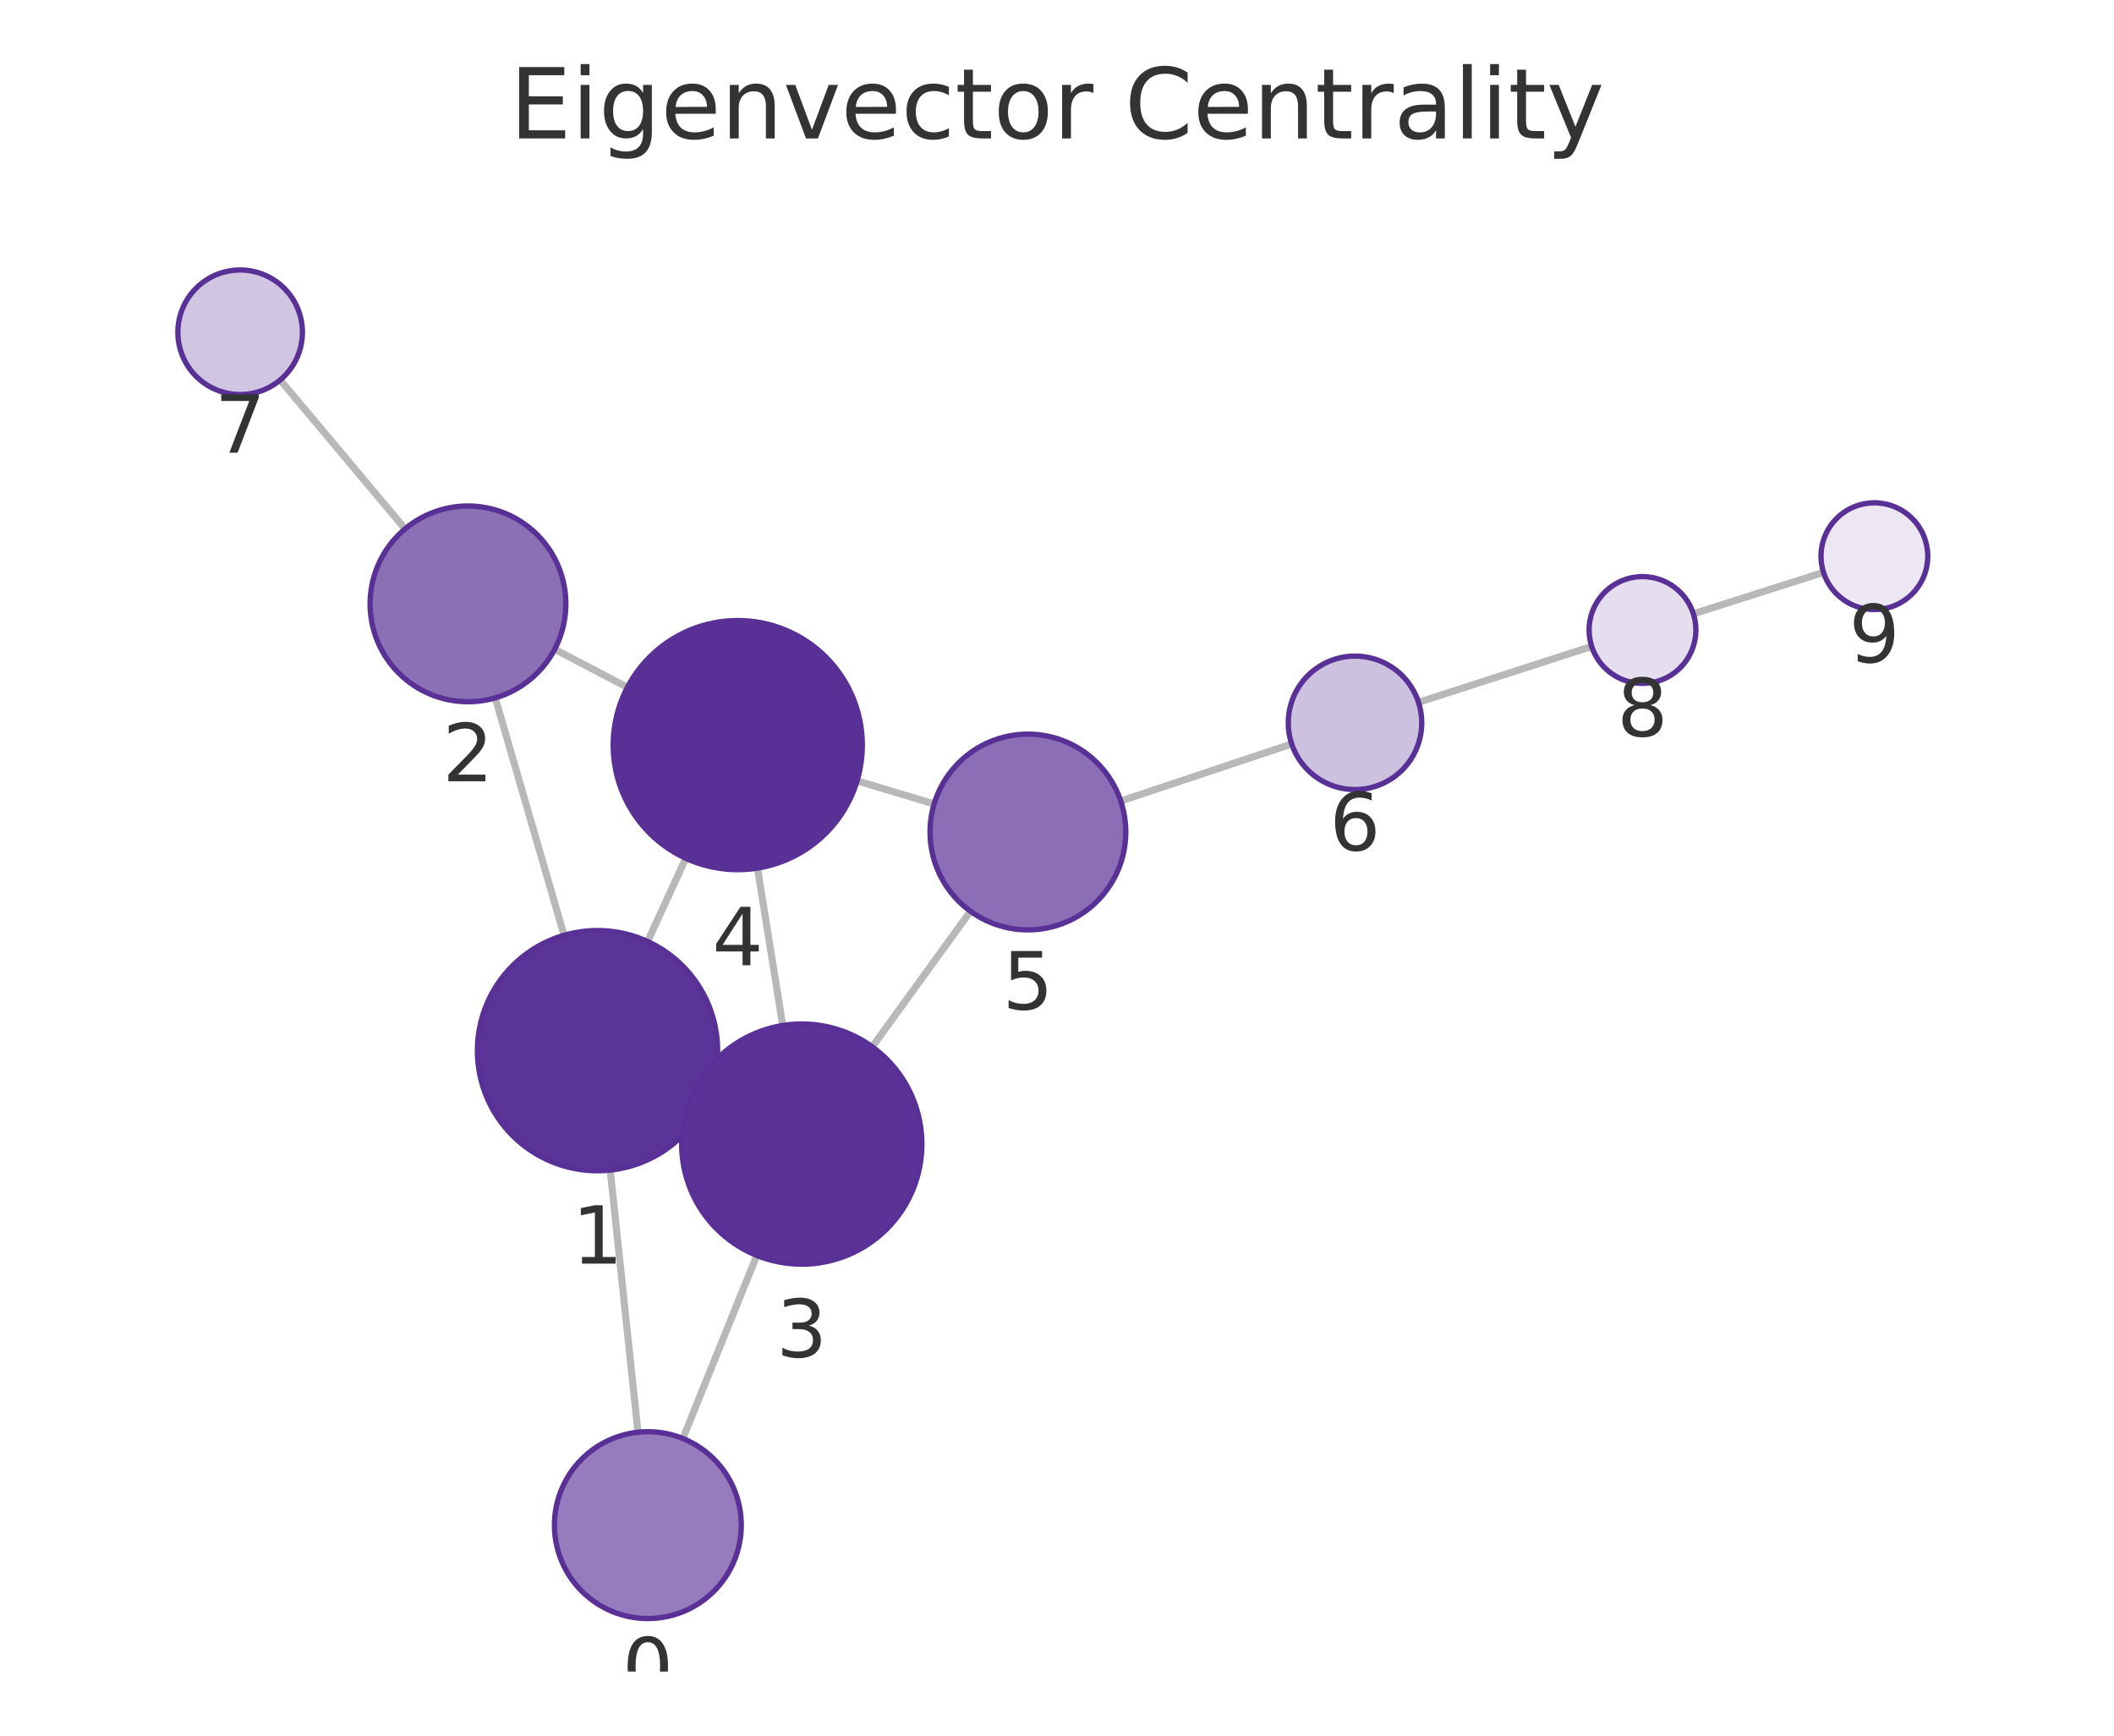
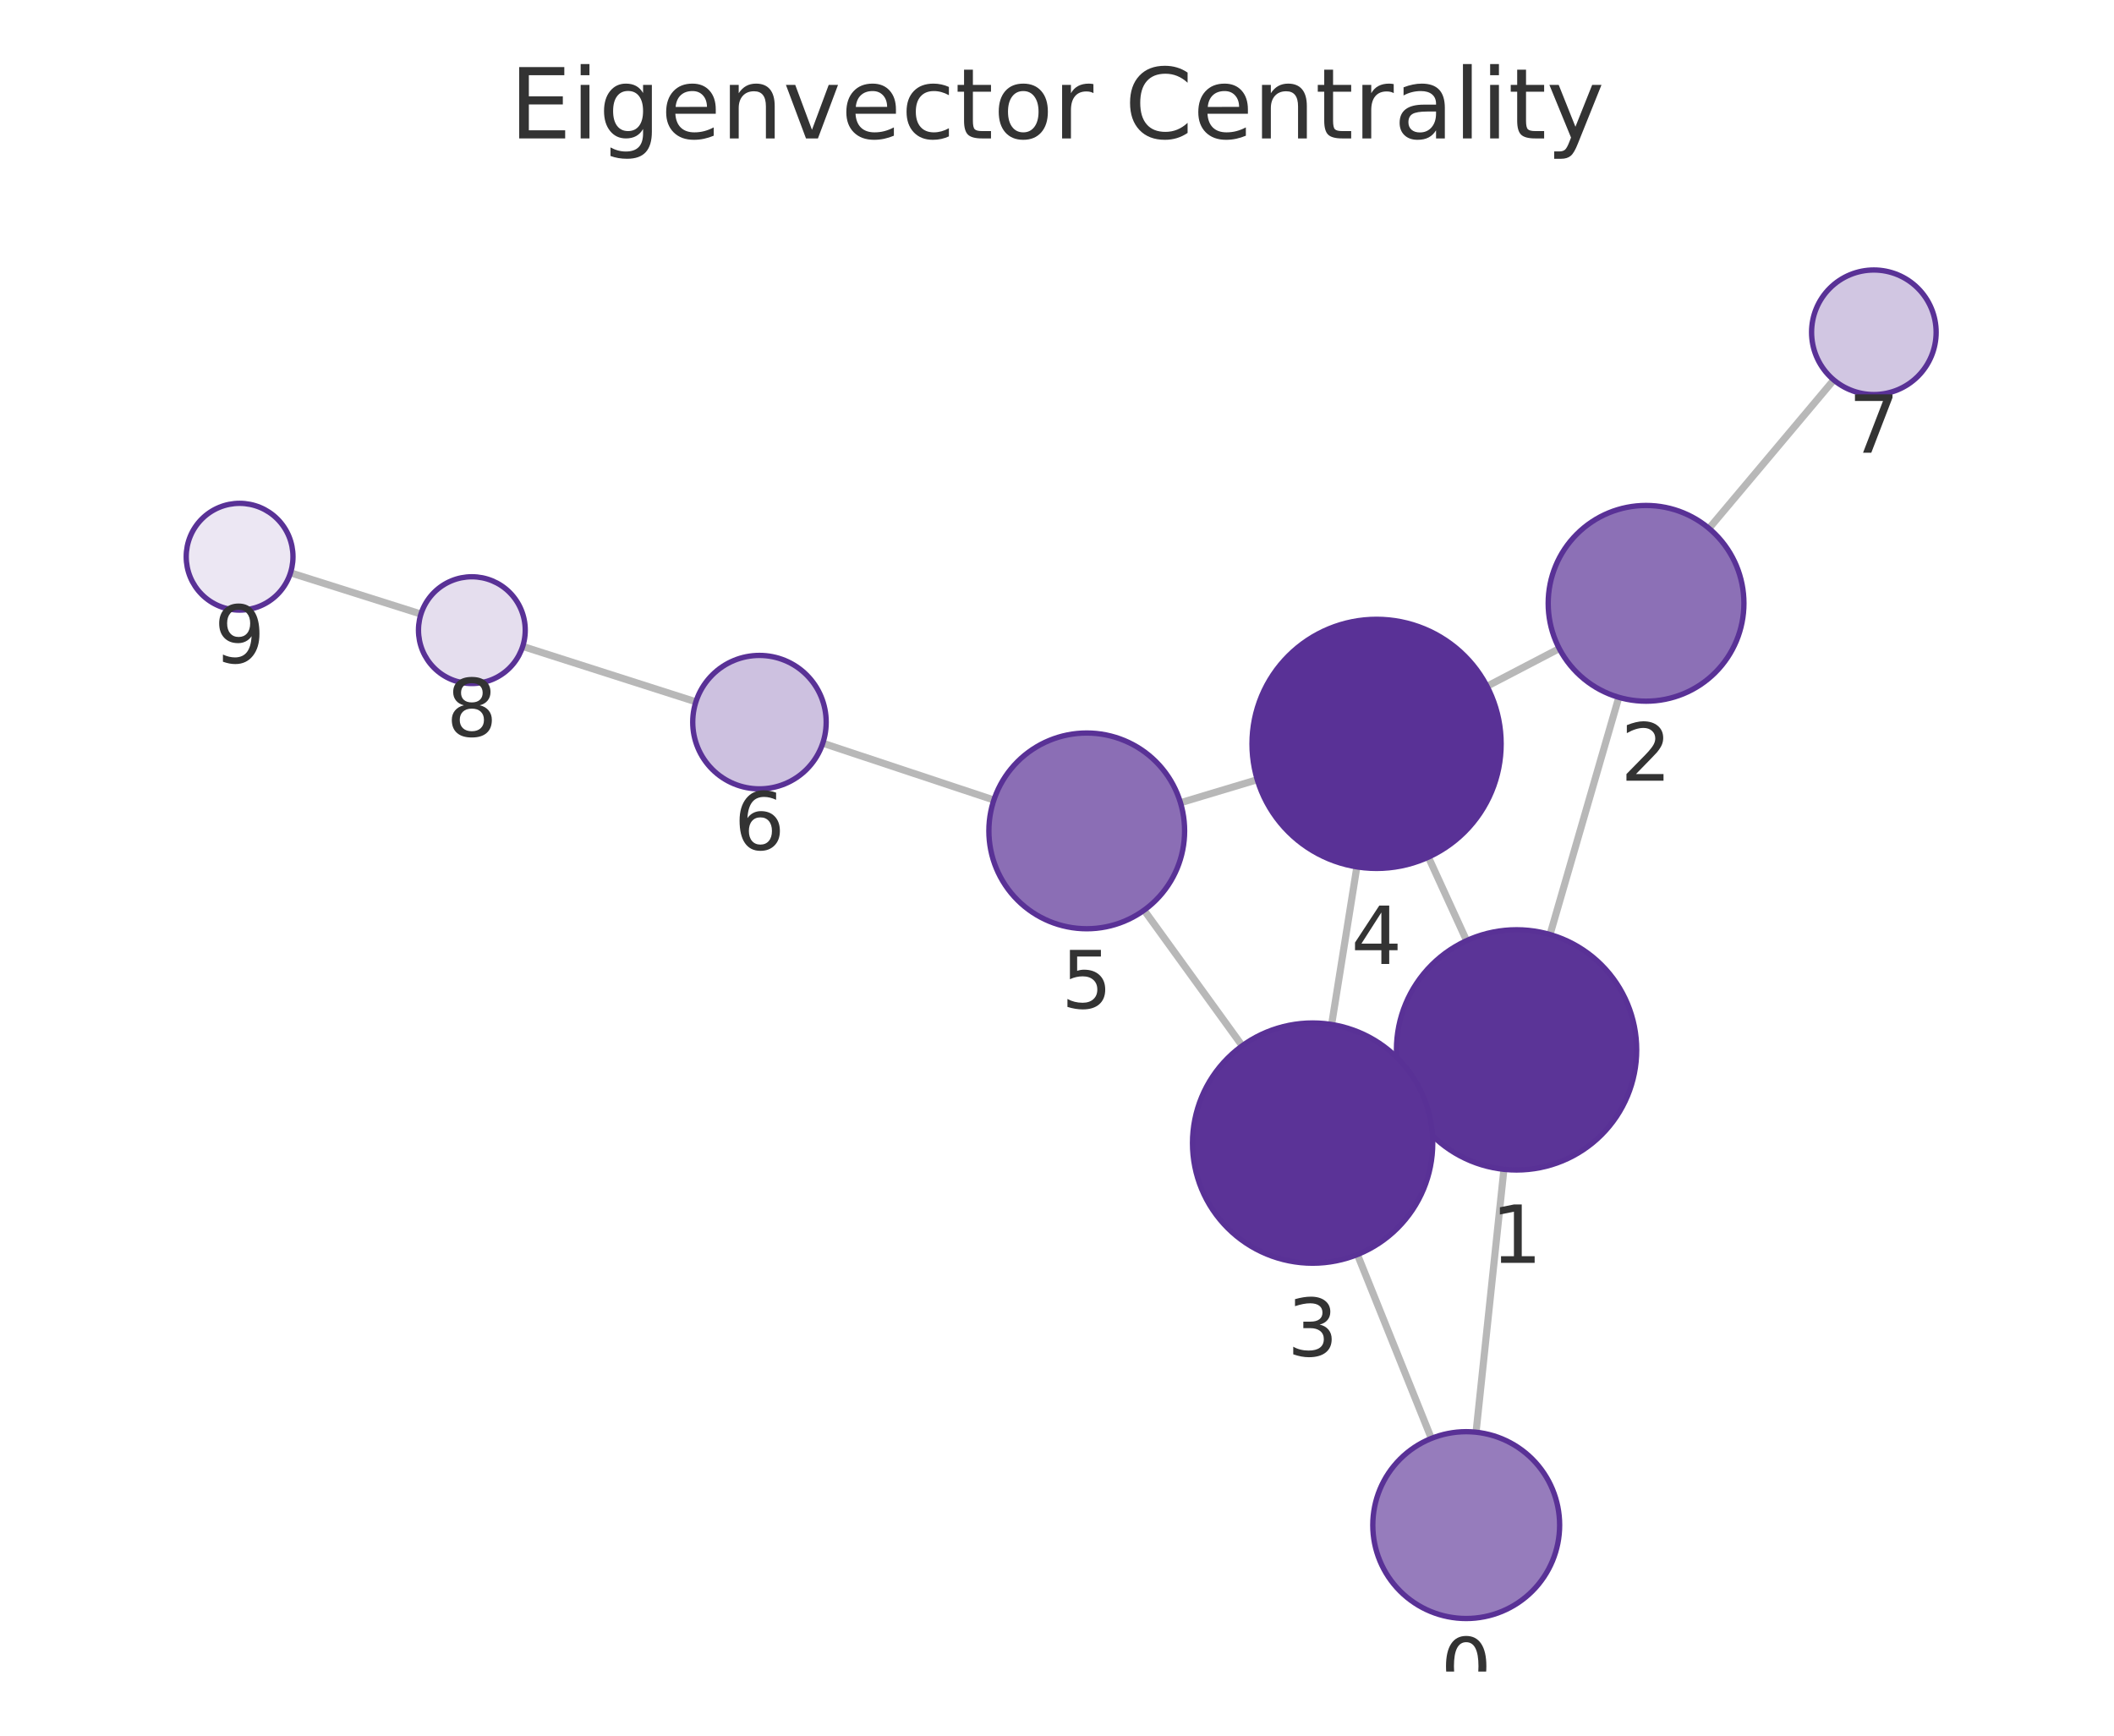
<svg xmlns="http://www.w3.org/2000/svg" xmlns:xlink="http://www.w3.org/1999/xlink" width="237.6pt" height="195.078pt" viewBox="0 0 237.6 195.078" version="1.1">
  <defs>
    <style type="text/css">*{stroke-linejoin: round; stroke-linecap: butt}</style>
  </defs>
  <g id="figure_1">
    <g id="patch_1">
      <path d="M 0 195.078  L 237.6 195.078  L 237.6 0  L 0 0  L 0 195.078  z " style="fill: none" />
    </g>
    <g id="axes_1">
      <g id="patch_2">
        <path d="M 7.2 187.878  L 230.4 187.878  L 230.4 21.558  L 7.2 21.558  L 7.2 187.878  z " style="fill: none" />
      </g>
      <g id="EdgeCollection_1">
-         <path d="M 71.707 160.975  L 68.581 131.513  " clip-path="url(#p0ddf8071bd)" style="fill: #b8b8b8; stroke: #b8b8b8; stroke-width: 0.8" />
-         <path d="M 76.748 161.68  L 85.058 141.107  " clip-path="url(#p0ddf8071bd)" style="fill: #b8b8b8; stroke: #b8b8b8; stroke-width: 0.8" />
-         <path d="M 63.397 105.122  L 55.66 78.437  " clip-path="url(#p0ddf8071bd)" style="fill: #b8b8b8; stroke: #b8b8b8; stroke-width: 0.8" />
-         <path d="M 79.433 123.704  L 77.837 122.974  " clip-path="url(#p0ddf8071bd)" style="fill: #b8b8b8; stroke: #b8b8b8; stroke-width: 0.8" />
-         <path d="M 72.788 105.819  L 77.079 96.469  " clip-path="url(#p0ddf8071bd)" style="fill: #b8b8b8; stroke: #b8b8b8; stroke-width: 0.8" />
-         <path d="M 62.342 72.974  L 70.516 77.253  " clip-path="url(#p0ddf8071bd)" style="fill: #b8b8b8; stroke: #b8b8b8; stroke-width: 0.8" />
-         <path d="M 45.528 59.445  L 31.489 42.707  " clip-path="url(#p0ddf8071bd)" style="fill: #b8b8b8; stroke: #b8b8b8; stroke-width: 0.8" />
-         <path d="M 87.975 115.26  L 85.137 97.569  " clip-path="url(#p0ddf8071bd)" style="fill: #b8b8b8; stroke: #b8b8b8; stroke-width: 0.8" />
-         <path d="M 98.035 117.658  L 109.076 102.421  " clip-path="url(#p0ddf8071bd)" style="fill: #b8b8b8; stroke: #b8b8b8; stroke-width: 0.8" />
-         <path d="M 96.331 87.763  L 104.993 90.357  " clip-path="url(#p0ddf8071bd)" style="fill: #b8b8b8; stroke: #b8b8b8; stroke-width: 0.8" />
-         <path d="M 125.964 90.031  L 145.179 83.617  " clip-path="url(#p0ddf8071bd)" style="fill: #b8b8b8; stroke: #b8b8b8; stroke-width: 0.8" />
-         <path d="M 159.43 78.938  L 178.896 72.653  " clip-path="url(#p0ddf8071bd)" style="fill: #b8b8b8; stroke: #b8b8b8; stroke-width: 0.8" />
-         <path d="M 190.323 68.989  L 204.952 64.333  " clip-path="url(#p0ddf8071bd)" style="fill: #b8b8b8; stroke: #b8b8b8; stroke-width: 0.8" />
+         <path d="M 165.899 160.971  L 169.03 131.426  " clip-path="url(#p8c8c1658ea)" style="fill: #b8b8b8; stroke: #b8b8b8; stroke-width: 0.8" />
+         <path d="M 160.876 161.671  L 152.566 141.004  " clip-path="url(#p8c8c1658ea)" style="fill: #b8b8b8; stroke: #b8b8b8; stroke-width: 0.8" />
+         <path d="M 174.212 105.036  L 181.943 78.375  " clip-path="url(#p8c8c1658ea)" style="fill: #b8b8b8; stroke: #b8b8b8; stroke-width: 0.8" />
+         <path d="M 158.174 123.614  L 159.809 122.866  " clip-path="url(#p8c8c1658ea)" style="fill: #b8b8b8; stroke: #b8b8b8; stroke-width: 0.8" />
+         <path d="M 164.836 105.725  L 160.542 96.338  " clip-path="url(#p8c8c1658ea)" style="fill: #b8b8b8; stroke: #b8b8b8; stroke-width: 0.8" />
+         <path d="M 175.253 72.897  L 167.131 77.133  " clip-path="url(#p8c8c1658ea)" style="fill: #b8b8b8; stroke: #b8b8b8; stroke-width: 0.8" />
+         <path d="M 192.084 59.389  L 206.106 42.705  " clip-path="url(#p8c8c1658ea)" style="fill: #b8b8b8; stroke: #b8b8b8; stroke-width: 0.8" />
+         <path d="M 149.666 115.148  L 152.504 97.43  " clip-path="url(#p8c8c1658ea)" style="fill: #b8b8b8; stroke: #b8b8b8; stroke-width: 0.8" />
+         <path d="M 139.617 117.541  L 128.59 102.299  " clip-path="url(#p8c8c1658ea)" style="fill: #b8b8b8; stroke: #b8b8b8; stroke-width: 0.8" />
+         <path d="M 141.309 87.632  L 132.678 90.224  " clip-path="url(#p8c8c1658ea)" style="fill: #b8b8b8; stroke: #b8b8b8; stroke-width: 0.8" />
+         <path d="M 111.704 89.918  L 92.475 83.53  " clip-path="url(#p8c8c1658ea)" style="fill: #b8b8b8; stroke: #b8b8b8; stroke-width: 0.8" />
+         <path d="M 78.215 78.88  L 58.748 72.653  " clip-path="url(#p8c8c1658ea)" style="fill: #b8b8b8; stroke: #b8b8b8; stroke-width: 0.8" />
+         <path d="M 47.313 69.016  L 32.651 64.381  " clip-path="url(#p8c8c1658ea)" style="fill: #b8b8b8; stroke: #b8b8b8; stroke-width: 0.8" />
      </g>
      <g id="VertexCollection_1">
-         <path d="M 72.815 181.916  C 75.6 181.916 78.271 180.81 80.24 178.841  C 82.209 176.872 83.315 174.201 83.315 171.416  C 83.315 168.632 82.209 165.961 80.24 163.992  C 78.271 162.023 75.6 160.916 72.815 160.916  C 70.03 160.916 67.359 162.023 65.39 163.992  C 63.421 165.961 62.315 168.632 62.315 171.416  C 62.315 174.201 63.421 176.872 65.39 178.841  C 67.359 180.81 70.03 181.916 72.815 181.916  z " clip-path="url(#p0ddf8071bd)" style="fill: #967cbc; stroke: #593196; stroke-width: 0.6" />
-         <path d="M 67.157 131.588  C 70.737 131.588 74.171 130.165 76.703 127.634  C 79.234 125.102 80.657 121.668 80.657 118.088  C 80.657 114.508 79.234 111.074 76.703 108.542  C 74.171 106.01 70.737 104.588 67.157 104.588  C 63.576 104.588 60.142 106.01 57.611 108.542  C 55.079 111.074 53.657 114.508 53.657 118.088  C 53.657 121.668 55.079 125.102 57.611 127.634  C 60.142 130.165 63.576 131.588 67.157 131.588  z " clip-path="url(#p0ddf8071bd)" style="fill: #5b3497; stroke: #593196; stroke-width: 0.6" />
-         <path d="M 52.597 78.872  C 55.514 78.872 58.312 77.713 60.375 75.651  C 62.438 73.588 63.597 70.79 63.597 67.872  C 63.597 64.955 62.438 62.157 60.375 60.094  C 58.312 58.032 55.514 56.872 52.597 56.872  C 49.679 56.872 46.881 58.032 44.819 60.094  C 42.756 62.157 41.597 64.955 41.597 67.872  C 41.597 70.79 42.756 73.588 44.819 75.651  C 46.881 77.713 49.679 78.872 52.597 78.872  z " clip-path="url(#p0ddf8071bd)" style="fill: #8c70b6; stroke: #593196; stroke-width: 0.6" />
-         <path d="M 90.114 142.089  C 93.694 142.089 97.128 140.667 99.66 138.135  C 102.192 135.604 103.614 132.17 103.614 128.589  C 103.614 125.009 102.192 121.575 99.66 119.043  C 97.128 116.512 93.694 115.089 90.114 115.089  C 86.534 115.089 83.1 116.512 80.568 119.043  C 78.036 121.575 76.614 125.009 76.614 128.589  C 76.614 132.17 78.036 135.604 80.568 138.135  C 83.1 140.667 86.534 142.089 90.114 142.089  z " clip-path="url(#p0ddf8071bd)" style="fill: #5b3397; stroke: #593196; stroke-width: 0.6" />
-         <path d="M 82.919 97.746  C 86.632 97.746 90.193 96.271 92.819 93.645  C 95.444 91.02 96.919 87.458 96.919 83.746  C 96.919 80.033 95.444 76.472 92.819 73.846  C 90.193 71.221 86.632 69.746 82.919 69.746  C 79.207 69.746 75.645 71.221 73.02 73.846  C 70.395 76.472 68.919 80.033 68.919 83.746  C 68.919 87.458 70.395 91.02 73.02 93.645  C 75.645 96.271 79.207 97.746 82.919 97.746  z " clip-path="url(#p0ddf8071bd)" style="fill: #593196; stroke: #593196; stroke-width: 0.6" />
-         <path d="M 115.53 104.513  C 118.448 104.513 121.246 103.354 123.308 101.292  C 125.371 99.229 126.53 96.431 126.53 93.513  C 126.53 90.596 125.371 87.798 123.308 85.735  C 121.246 83.672 118.448 82.513 115.53 82.513  C 112.613 82.513 109.815 83.672 107.752 85.735  C 105.689 87.798 104.53 90.596 104.53 93.513  C 104.53 96.431 105.689 99.229 107.752 101.292  C 109.815 103.354 112.613 104.513 115.53 104.513  z " clip-path="url(#p0ddf8071bd)" style="fill: #8b6eb5; stroke: #593196; stroke-width: 0.6" />
-         <path d="M 152.293 88.742  C 154.282 88.742 156.19 87.952 157.597 86.545  C 159.003 85.139 159.793 83.231 159.793 81.242  C 159.793 79.253 159.003 77.345 157.597 75.939  C 156.19 74.532 154.282 73.742 152.293 73.742  C 150.304 73.742 148.396 74.532 146.99 75.939  C 145.583 77.345 144.793 79.253 144.793 81.242  C 144.793 83.231 145.583 85.139 146.99 86.545  C 148.396 87.952 150.304 88.742 152.293 88.742  z " clip-path="url(#p0ddf8071bd)" style="fill: #cdc1e0; stroke: #593196; stroke-width: 0.6" />
-         <path d="M 26.991 44.344  C 28.847 44.344 30.628 43.606 31.941 42.294  C 33.253 40.981 33.991 39.2 33.991 37.344  C 33.991 35.487 33.253 33.707 31.941 32.394  C 30.628 31.081 28.847 30.344 26.991 30.344  C 25.135 30.344 23.354 31.081 22.041 32.394  C 20.729 33.707 19.991 35.487 19.991 37.344  C 19.991 39.2 20.729 40.981 22.041 42.294  C 23.354 43.606 25.135 44.344 26.991 44.344  z " clip-path="url(#p0ddf8071bd)" style="fill: #d1c6e2; stroke: #593196; stroke-width: 0.6" />
-         <path d="M 184.606 76.809  C 186.197 76.809 187.723 76.177 188.848 75.052  C 189.973 73.927 190.606 72.4 190.606 70.809  C 190.606 69.218 189.973 67.692 188.848 66.567  C 187.723 65.441 186.197 64.809 184.606 64.809  C 183.014 64.809 181.488 65.441 180.363 66.567  C 179.238 67.692 178.606 69.218 178.606 70.809  C 178.606 72.4 179.238 73.927 180.363 75.052  C 181.488 76.177 183.014 76.809 184.606 76.809  z " clip-path="url(#p0ddf8071bd)" style="fill: #e5deee; stroke: #593196; stroke-width: 0.6" />
-         <path d="M 210.669 68.513  C 212.261 68.513 213.787 67.881 214.912 66.756  C 216.037 65.63 216.669 64.104 216.669 62.513  C 216.669 60.922 216.037 59.395 214.912 58.27  C 213.787 57.145 212.261 56.513 210.669 56.513  C 209.078 56.513 207.552 57.145 206.427 58.27  C 205.302 59.395 204.669 60.922 204.669 62.513  C 204.669 64.104 205.302 65.63 206.427 66.756  C 207.552 67.881 209.078 68.513 210.669 68.513  z " clip-path="url(#p0ddf8071bd)" style="fill: #ece7f3; stroke: #593196; stroke-width: 0.6" />
+         <path d="M 164.793 181.913  C 167.577 181.913 170.248 180.806 172.217 178.837  C 174.186 176.868 175.293 174.197 175.293 171.413  C 175.293 168.628 174.186 165.957 172.217 163.988  C 170.248 162.019 167.577 160.913 164.793 160.913  C 162.008 160.913 159.337 162.019 157.368 163.988  C 155.399 165.957 154.293 168.628 154.293 171.413  C 154.293 174.197 155.399 176.868 157.368 178.837  C 159.337 180.806 162.008 181.913 164.793 181.913  z " clip-path="url(#p8c8c1658ea)" style="fill: #967cbc; stroke: #593196; stroke-width: 0.6" />
+         <path d="M 170.452 131.501  C 174.033 131.501 177.467 130.079 179.998 127.547  C 182.53 125.016 183.952 121.582 183.952 118.001  C 183.952 114.421 182.53 110.987 179.998 108.456  C 177.467 105.924 174.033 104.501 170.452 104.501  C 166.872 104.501 163.438 105.924 160.906 108.456  C 158.375 110.987 156.952 114.421 156.952 118.001  C 156.952 121.582 158.375 125.016 160.906 127.547  C 163.438 130.079 166.872 131.501 170.452 131.501  z " clip-path="url(#p8c8c1658ea)" style="fill: #5b3497; stroke: #593196; stroke-width: 0.6" />
+         <path d="M 185.006 78.81  C 187.924 78.81 190.722 77.651 192.784 75.589  C 194.847 73.526 196.006 70.728 196.006 67.81  C 196.006 64.893 194.847 62.095 192.784 60.032  C 190.722 57.969 187.924 56.81 185.006 56.81  C 182.089 56.81 179.291 57.969 177.228 60.032  C 175.165 62.095 174.006 64.893 174.006 67.81  C 174.006 70.728 175.165 73.526 177.228 75.589  C 179.291 77.651 182.089 78.81 185.006 78.81  z " clip-path="url(#p8c8c1658ea)" style="fill: #8c70b6; stroke: #593196; stroke-width: 0.6" />
+         <path d="M 147.53 141.978  C 151.111 141.978 154.545 140.556 157.076 138.024  C 159.608 135.493 161.03 132.059 161.03 128.478  C 161.03 124.898 159.608 121.464 157.076 118.933  C 154.545 116.401 151.111 114.978 147.53 114.978  C 143.95 114.978 140.516 116.401 137.984 118.933  C 135.453 121.464 134.03 124.898 134.03 128.478  C 134.03 132.059 135.453 135.493 137.984 138.024  C 140.516 140.556 143.95 141.978 147.53 141.978  z " clip-path="url(#p8c8c1658ea)" style="fill: #5b3397; stroke: #593196; stroke-width: 0.6" />
+         <path d="M 154.718 97.606  C 158.431 97.606 161.992 96.131 164.618 93.506  C 167.243 90.881 168.718 87.319 168.718 83.606  C 168.718 79.894 167.243 76.332 164.618 73.707  C 161.992 71.082 158.431 69.606 154.718 69.606  C 151.005 69.606 147.444 71.082 144.819 73.707  C 142.193 76.332 140.718 79.894 140.718 83.606  C 140.718 87.319 142.193 90.881 144.819 93.506  C 147.444 96.131 151.005 97.606 154.718 97.606  z " clip-path="url(#p8c8c1658ea)" style="fill: #593196; stroke: #593196; stroke-width: 0.6" />
+         <path d="M 122.143 104.387  C 125.06 104.387 127.858 103.228 129.921 101.165  C 131.984 99.102 133.143 96.304 133.143 93.387  C 133.143 90.469 131.984 87.671 129.921 85.608  C 127.858 83.546 125.06 82.387 122.143 82.387  C 119.225 82.387 116.427 83.546 114.364 85.608  C 112.302 87.671 111.143 90.469 111.143 93.387  C 111.143 96.304 112.302 99.102 114.364 101.165  C 116.427 103.228 119.225 104.387 122.143 104.387  z " clip-path="url(#p8c8c1658ea)" style="fill: #8b6eb5; stroke: #593196; stroke-width: 0.6" />
+         <path d="M 85.358 88.665  C 87.347 88.665 89.255 87.875 90.661 86.468  C 92.068 85.062 92.858 83.154 92.858 81.165  C 92.858 79.176 92.068 77.268 90.661 75.862  C 89.255 74.455 87.347 73.665 85.358 73.665  C 83.369 73.665 81.461 74.455 80.055 75.862  C 78.648 77.268 77.858 79.176 77.858 81.165  C 77.858 83.154 78.648 85.062 80.055 86.468  C 81.461 87.875 83.369 88.665 85.358 88.665  z " clip-path="url(#p8c8c1658ea)" style="fill: #cdc1e0; stroke: #593196; stroke-width: 0.6" />
+         <path d="M 210.61 44.346  C 212.466 44.346 214.247 43.609 215.559 42.296  C 216.872 40.983 217.61 39.203 217.61 37.346  C 217.61 35.49 216.872 33.709 215.559 32.396  C 214.247 31.084 212.466 30.346 210.61 30.346  C 208.753 30.346 206.973 31.084 205.66 32.396  C 204.347 33.709 203.61 35.49 203.61 37.346  C 203.61 39.203 204.347 40.983 205.66 42.296  C 206.973 43.609 208.753 44.346 210.61 44.346  z " clip-path="url(#p8c8c1658ea)" style="fill: #d1c6e2; stroke: #593196; stroke-width: 0.6" />
+         <path d="M 53.034 76.825  C 54.625 76.825 56.151 76.193 57.276 75.068  C 58.401 73.943 59.034 72.416 59.034 70.825  C 59.034 69.234 58.401 67.708 57.276 66.582  C 56.151 65.457 54.625 64.825 53.034 64.825  C 51.442 64.825 49.916 65.457 48.791 66.582  C 47.666 67.708 47.034 69.234 47.034 70.825  C 47.034 72.416 47.666 73.943 48.791 75.068  C 49.916 76.193 51.442 76.825 53.034 76.825  z " clip-path="url(#p8c8c1658ea)" style="fill: #e5deee; stroke: #593196; stroke-width: 0.6" />
+         <path d="M 26.93 68.572  C 28.521 68.572 30.048 67.94 31.173 66.815  C 32.298 65.69 32.93 64.163 32.93 62.572  C 32.93 60.981 32.298 59.455 31.173 58.329  C 30.048 57.204 28.521 56.572 26.93 56.572  C 25.339 56.572 23.813 57.204 22.687 58.329  C 21.562 59.455 20.93 60.981 20.93 62.572  C 20.93 64.163 21.562 65.69 22.687 66.815  C 23.813 67.94 25.339 68.572 26.93 68.572  z " clip-path="url(#p8c8c1658ea)" style="fill: #ece7f3; stroke: #593196; stroke-width: 0.6" />
      </g>
      <g id="text_1">
-         <g clip-path="url(#p0ddf8071bd)">
-           <g style="fill: #333333" transform="translate(69.95184 190.5541) scale(0.09 -0.09)">
+         <g clip-path="url(#p8c8c1658ea)">
+           <g style="fill: #333333" transform="translate(161.9296 190.5507) scale(0.09 -0.09)">
            <defs>
              <path id="DejaVuSans-13" d="M 2034 4250  Q 1547 4250 1301 3770  Q 1056 3291 1056 2328  Q 1056 1369 1301 889  Q 1547 409 2034 409  Q 2525 409 2770 889  Q 3016 1369 3016 2328  Q 3016 3291 2770 3770  Q 2525 4250 2034 4250  z M 2034 4750  Q 2819 4750 3233 4129  Q 3647 3509 3647 2328  Q 3647 1150 3233 529  Q 2819 -91 2034 -91  Q 1250 -91 836 529  Q 422 1150 422 2328  Q 422 3509 836 4129  Q 1250 4750 2034 4750  z " transform="scale(0.015625)" />
            </defs>
            <use xlink:href="#DejaVuSans-13" />
          </g>
        </g>
      </g>
      <g id="text_2">
-         <g clip-path="url(#p0ddf8071bd)">
-           <g style="fill: #333333" transform="translate(64.29358 142.0257) scale(0.09 -0.09)">
+         <g clip-path="url(#p8c8c1658ea)">
+           <g style="fill: #333333" transform="translate(167.5892 141.9393) scale(0.09 -0.09)">
            <defs>
              <path id="DejaVuSans-14" d="M 794 531  L 1825 531  L 1825 4091  L 703 3866  L 703 4441  L 1819 4666  L 2450 4666  L 2450 531  L 3481 531  L 3481 0  L 794 0  L 794 531  z " transform="scale(0.015625)" />
            </defs>
            <use xlink:href="#DejaVuSans-14" />
          </g>
        </g>
      </g>
      <g id="text_3">
-         <g clip-path="url(#p0ddf8071bd)">
-           <g style="fill: #333333" transform="translate(49.73357 87.81038) scale(0.09 -0.09)">
+         <g clip-path="url(#p8c8c1658ea)">
+           <g style="fill: #333333" transform="translate(182.1432 87.74829) scale(0.09 -0.09)">
            <defs>
              <path id="DejaVuSans-15" d="M 1228 531  L 3431 531  L 3431 0  L 469 0  L 469 531  Q 828 903 1448 1529  Q 2069 2156 2228 2338  Q 2531 2678 2651 2914  Q 2772 3150 2772 3378  Q 2772 3750 2511 3984  Q 2250 4219 1831 4219  Q 1534 4219 1204 4116  Q 875 4013 500 3803  L 500 4441  Q 881 4594 1212 4672  Q 1544 4750 1819 4750  Q 2544 4750 2975 4387  Q 3406 4025 3406 3419  Q 3406 3131 3298 2873  Q 3191 2616 2906 2266  Q 2828 2175 2409 1742  Q 1991 1309 1228 531  z " transform="scale(0.015625)" />
            </defs>
            <use xlink:href="#DejaVuSans-15" />
          </g>
        </g>
      </g>
      <g id="text_4">
-         <g clip-path="url(#p0ddf8071bd)">
-           <g style="fill: #333333" transform="translate(87.25083 152.5273) scale(0.09 -0.09)">
+         <g clip-path="url(#p8c8c1658ea)">
+           <g style="fill: #333333" transform="translate(144.6673 152.4164) scale(0.09 -0.09)">
            <defs>
              <path id="DejaVuSans-16" d="M 2597 2516  Q 3050 2419 3304 2112  Q 3559 1806 3559 1356  Q 3559 666 3084 287  Q 2609 -91 1734 -91  Q 1441 -91 1130 -33  Q 819 25 488 141  L 488 750  Q 750 597 1062 519  Q 1375 441 1716 441  Q 2309 441 2620 675  Q 2931 909 2931 1356  Q 2931 1769 2642 2001  Q 2353 2234 1838 2234  L 1294 2234  L 1294 2753  L 1863 2753  Q 2328 2753 2575 2939  Q 2822 3125 2822 3475  Q 2822 3834 2567 4026  Q 2313 4219 1838 4219  Q 1578 4219 1281 4162  Q 984 4106 628 3988  L 628 4550  Q 988 4650 1302 4700  Q 1616 4750 1894 4750  Q 2613 4750 3031 4423  Q 3450 4097 3450 3541  Q 3450 3153 3228 2886  Q 3006 2619 2597 2516  z " transform="scale(0.015625)" />
            </defs>
            <use xlink:href="#DejaVuSans-16" />
          </g>
        </g>
      </g>
      <g id="text_5">
-         <g clip-path="url(#p0ddf8071bd)">
-           <g style="fill: #333333" transform="translate(80.05625 108.4835) scale(0.09 -0.09)">
+         <g clip-path="url(#p8c8c1658ea)">
+           <g style="fill: #333333" transform="translate(151.855 108.3443) scale(0.09 -0.09)">
            <defs>
              <path id="DejaVuSans-17" d="M 2419 4116  L 825 1625  L 2419 1625  L 2419 4116  z M 2253 4666  L 3047 4666  L 3047 1625  L 3713 1625  L 3713 1100  L 3047 1100  L 3047 0  L 2419 0  L 2419 1100  L 313 1100  L 313 1709  L 2253 4666  z " transform="scale(0.015625)" />
            </defs>
            <use xlink:href="#DejaVuSans-17" />
          </g>
        </g>
      </g>
      <g id="text_6">
-         <g clip-path="url(#p0ddf8071bd)">
-           <g style="fill: #333333" transform="translate(112.6672 113.4513) scale(0.09 -0.09)">
+         <g clip-path="url(#p8c8c1658ea)">
+           <g style="fill: #333333" transform="translate(119.2794 113.3245) scale(0.09 -0.09)">
            <defs>
              <path id="DejaVuSans-18" d="M 691 4666  L 3169 4666  L 3169 4134  L 1269 4134  L 1269 2991  Q 1406 3038 1543 3061  Q 1681 3084 1819 3084  Q 2600 3084 3056 2656  Q 3513 2228 3513 1497  Q 3513 744 3044 326  Q 2575 -91 1722 -91  Q 1428 -91 1123 -41  Q 819 9 494 109  L 494 744  Q 775 591 1075 516  Q 1375 441 1709 441  Q 2250 441 2565 725  Q 2881 1009 2881 1497  Q 2881 1984 2565 2268  Q 2250 2553 1709 2553  Q 1456 2553 1204 2497  Q 953 2441 691 2322  L 691 4666  z " transform="scale(0.015625)" />
            </defs>
            <use xlink:href="#DejaVuSans-18" />
          </g>
        </g>
      </g>
      <g id="text_7">
-         <g clip-path="url(#p0ddf8071bd)">
-           <g style="fill: #333333" transform="translate(149.4301 95.58004) scale(0.09 -0.09)">
+         <g clip-path="url(#p8c8c1658ea)">
+           <g style="fill: #333333" transform="translate(82.4949 95.50301) scale(0.09 -0.09)">
            <defs>
              <path id="DejaVuSans-19" d="M 2113 2584  Q 1688 2584 1439 2293  Q 1191 2003 1191 1497  Q 1191 994 1439 701  Q 1688 409 2113 409  Q 2538 409 2786 701  Q 3034 994 3034 1497  Q 3034 2003 2786 2293  Q 2538 2584 2113 2584  z M 3366 4563  L 3366 3988  Q 3128 4100 2886 4159  Q 2644 4219 2406 4219  Q 1781 4219 1451 3797  Q 1122 3375 1075 2522  Q 1259 2794 1537 2939  Q 1816 3084 2150 3084  Q 2853 3084 3261 2657  Q 3669 2231 3669 1497  Q 3669 778 3244 343  Q 2819 -91 2113 -91  Q 1303 -91 875 529  Q 447 1150 447 2328  Q 447 3434 972 4092  Q 1497 4750 2381 4750  Q 2619 4750 2861 4703  Q 3103 4656 3366 4563  z " transform="scale(0.015625)" />
            </defs>
            <use xlink:href="#DejaVuSans-19" />
          </g>
        </g>
      </g>
      <g id="text_8">
-         <g clip-path="url(#p0ddf8071bd)">
-           <g style="fill: #333333" transform="translate(24.12783 50.88177) scale(0.09 -0.09)">
+         <g clip-path="url(#p8c8c1658ea)">
+           <g style="fill: #333333" transform="translate(207.7466 50.88409) scale(0.09 -0.09)">
            <defs>
              <path id="DejaVuSans-1a" d="M 525 4666  L 3525 4666  L 3525 4397  L 1831 0  L 1172 0  L 2766 4134  L 525 4134  L 525 4666  z " transform="scale(0.015625)" />
            </defs>
            <use xlink:href="#DejaVuSans-1a" />
          </g>
        </g>
      </g>
      <g id="text_9">
-         <g clip-path="url(#p0ddf8071bd)">
-           <g style="fill: #333333" transform="translate(181.7424 82.74713) scale(0.09 -0.09)">
+         <g clip-path="url(#p8c8c1658ea)">
+           <g style="fill: #333333" transform="translate(50.17053 82.76293) scale(0.09 -0.09)">
            <defs>
              <path id="DejaVuSans-1b" d="M 2034 2216  Q 1584 2216 1326 1975  Q 1069 1734 1069 1313  Q 1069 891 1326 650  Q 1584 409 2034 409  Q 2484 409 2743 651  Q 3003 894 3003 1313  Q 3003 1734 2745 1975  Q 2488 2216 2034 2216  z M 1403 2484  Q 997 2584 770 2862  Q 544 3141 544 3541  Q 544 4100 942 4425  Q 1341 4750 2034 4750  Q 2731 4750 3128 4425  Q 3525 4100 3525 3541  Q 3525 3141 3298 2862  Q 3072 2584 2669 2484  Q 3125 2378 3379 2068  Q 3634 1759 3634 1313  Q 3634 634 3220 271  Q 2806 -91 2034 -91  Q 1263 -91 848 271  Q 434 634 434 1313  Q 434 1759 690 2068  Q 947 2378 1403 2484  z M 1172 3481  Q 1172 3119 1398 2916  Q 1625 2713 2034 2713  Q 2441 2713 2670 2916  Q 2900 3119 2900 3481  Q 2900 3844 2670 4047  Q 2441 4250 2034 4250  Q 1625 4250 1398 4047  Q 1172 3844 1172 3481  z " transform="scale(0.015625)" />
            </defs>
            <use xlink:href="#DejaVuSans-1b" />
          </g>
        </g>
      </g>
      <g id="text_10">
-         <g clip-path="url(#p0ddf8071bd)">
-           <g style="fill: #333333" transform="translate(207.8063 74.45087) scale(0.09 -0.09)">
+         <g clip-path="url(#p8c8c1658ea)">
+           <g style="fill: #333333" transform="translate(24.06693 74.50992) scale(0.09 -0.09)">
            <defs>
              <path id="DejaVuSans-1c" d="M 703 97  L 703 672  Q 941 559 1184 500  Q 1428 441 1663 441  Q 2288 441 2617 861  Q 2947 1281 2994 2138  Q 2813 1869 2534 1725  Q 2256 1581 1919 1581  Q 1219 1581 811 2004  Q 403 2428 403 3163  Q 403 3881 828 4315  Q 1253 4750 1959 4750  Q 2769 4750 3195 4129  Q 3622 3509 3622 2328  Q 3622 1225 3098 567  Q 2575 -91 1691 -91  Q 1453 -91 1209 -44  Q 966 3 703 97  z M 1959 2075  Q 2384 2075 2632 2365  Q 2881 2656 2881 3163  Q 2881 3666 2632 3958  Q 2384 4250 1959 4250  Q 1534 4250 1286 3958  Q 1038 3666 1038 3163  Q 1038 2656 1286 2365  Q 1534 2075 1959 2075  z " transform="scale(0.015625)" />
            </defs>
            <use xlink:href="#DejaVuSans-1c" />
          </g>
        </g>
      </g>
      <g id="matplotlib.axis_1" />
      <g id="matplotlib.axis_2" />
      <g id="text_11">
        <g style="fill: #333333" transform="translate(57.27562 15.55828) scale(0.11 -0.11)">
          <defs>
            <path id="DejaVuSans-28" d="M 628 4666  L 3578 4666  L 3578 4134  L 1259 4134  L 1259 2753  L 3481 2753  L 3481 2222  L 1259 2222  L 1259 531  L 3634 531  L 3634 0  L 628 0  L 628 4666  z " transform="scale(0.015625)" />
            <path id="DejaVuSans-4c" d="M 603 3500  L 1178 3500  L 1178 0  L 603 0  L 603 3500  z M 603 4863  L 1178 4863  L 1178 4134  L 603 4134  L 603 4863  z " transform="scale(0.015625)" />
            <path id="DejaVuSans-4a" d="M 2906 1791  Q 2906 2416 2648 2759  Q 2391 3103 1925 3103  Q 1463 3103 1205 2759  Q 947 2416 947 1791  Q 947 1169 1205 825  Q 1463 481 1925 481  Q 2391 481 2648 825  Q 2906 1169 2906 1791  z M 3481 434  Q 3481 -459 3084 -895  Q 2688 -1331 1869 -1331  Q 1566 -1331 1297 -1286  Q 1028 -1241 775 -1147  L 775 -588  Q 1028 -725 1275 -790  Q 1522 -856 1778 -856  Q 2344 -856 2625 -561  Q 2906 -266 2906 331  L 2906 616  Q 2728 306 2450 153  Q 2172 0 1784 0  Q 1141 0 747 490  Q 353 981 353 1791  Q 353 2603 747 3093  Q 1141 3584 1784 3584  Q 2172 3584 2450 3431  Q 2728 3278 2906 2969  L 2906 3500  L 3481 3500  L 3481 434  z " transform="scale(0.015625)" />
            <path id="DejaVuSans-48" d="M 3597 1894  L 3597 1613  L 953 1613  Q 991 1019 1311 708  Q 1631 397 2203 397  Q 2534 397 2845 478  Q 3156 559 3463 722  L 3463 178  Q 3153 47 2828 -22  Q 2503 -91 2169 -91  Q 1331 -91 842 396  Q 353 884 353 1716  Q 353 2575 817 3079  Q 1281 3584 2069 3584  Q 2775 3584 3186 3129  Q 3597 2675 3597 1894  z M 3022 2063  Q 3016 2534 2758 2815  Q 2500 3097 2075 3097  Q 1594 3097 1305 2825  Q 1016 2553 972 2059  L 3022 2063  z " transform="scale(0.015625)" />
            <path id="DejaVuSans-51" d="M 3513 2113  L 3513 0  L 2938 0  L 2938 2094  Q 2938 2591 2744 2837  Q 2550 3084 2163 3084  Q 1697 3084 1428 2787  Q 1159 2491 1159 1978  L 1159 0  L 581 0  L 581 3500  L 1159 3500  L 1159 2956  Q 1366 3272 1645 3428  Q 1925 3584 2291 3584  Q 2894 3584 3203 3211  Q 3513 2838 3513 2113  z " transform="scale(0.015625)" />
            <path id="DejaVuSans-59" d="M 191 3500  L 800 3500  L 1894 563  L 2988 3500  L 3597 3500  L 2284 0  L 1503 0  L 191 3500  z " transform="scale(0.015625)" />
            <path id="DejaVuSans-46" d="M 3122 3366  L 3122 2828  Q 2878 2963 2633 3030  Q 2388 3097 2138 3097  Q 1578 3097 1268 2742  Q 959 2388 959 1747  Q 959 1106 1268 751  Q 1578 397 2138 397  Q 2388 397 2633 464  Q 2878 531 3122 666  L 3122 134  Q 2881 22 2623 -34  Q 2366 -91 2075 -91  Q 1284 -91 818 406  Q 353 903 353 1747  Q 353 2603 823 3093  Q 1294 3584 2113 3584  Q 2378 3584 2631 3529  Q 2884 3475 3122 3366  z " transform="scale(0.015625)" />
            <path id="DejaVuSans-57" d="M 1172 4494  L 1172 3500  L 2356 3500  L 2356 3053  L 1172 3053  L 1172 1153  Q 1172 725 1289 603  Q 1406 481 1766 481  L 2356 481  L 2356 0  L 1766 0  Q 1100 0 847 248  Q 594 497 594 1153  L 594 3053  L 172 3053  L 172 3500  L 594 3500  L 594 4494  L 1172 4494  z " transform="scale(0.015625)" />
            <path id="DejaVuSans-52" d="M 1959 3097  Q 1497 3097 1228 2736  Q 959 2375 959 1747  Q 959 1119 1226 758  Q 1494 397 1959 397  Q 2419 397 2687 759  Q 2956 1122 2956 1747  Q 2956 2369 2687 2733  Q 2419 3097 1959 3097  z M 1959 3584  Q 2709 3584 3137 3096  Q 3566 2609 3566 1747  Q 3566 888 3137 398  Q 2709 -91 1959 -91  Q 1206 -91 779 398  Q 353 888 353 1747  Q 353 2609 779 3096  Q 1206 3584 1959 3584  z " transform="scale(0.015625)" />
            <path id="DejaVuSans-55" d="M 2631 2963  Q 2534 3019 2420 3045  Q 2306 3072 2169 3072  Q 1681 3072 1420 2755  Q 1159 2438 1159 1844  L 1159 0  L 581 0  L 581 3500  L 1159 3500  L 1159 2956  Q 1341 3275 1631 3429  Q 1922 3584 2338 3584  Q 2397 3584 2469 3576  Q 2541 3569 2628 3553  L 2631 2963  z " transform="scale(0.015625)" />
            <path id="DejaVuSans-3" transform="scale(0.015625)" />
            <path id="DejaVuSans-26" d="M 4122 4306  L 4122 3641  Q 3803 3938 3442 4084  Q 3081 4231 2675 4231  Q 1875 4231 1450 3742  Q 1025 3253 1025 2328  Q 1025 1406 1450 917  Q 1875 428 2675 428  Q 3081 428 3442 575  Q 3803 722 4122 1019  L 4122 359  Q 3791 134 3420 21  Q 3050 -91 2638 -91  Q 1578 -91 968 557  Q 359 1206 359 2328  Q 359 3453 968 4101  Q 1578 4750 2638 4750  Q 3056 4750 3426 4639  Q 3797 4528 4122 4306  z " transform="scale(0.015625)" />
            <path id="DejaVuSans-44" d="M 2194 1759  Q 1497 1759 1228 1600  Q 959 1441 959 1056  Q 959 750 1161 570  Q 1363 391 1709 391  Q 2188 391 2477 730  Q 2766 1069 2766 1631  L 2766 1759  L 2194 1759  z M 3341 1997  L 3341 0  L 2766 0  L 2766 531  Q 2569 213 2275 61  Q 1981 -91 1556 -91  Q 1019 -91 701 211  Q 384 513 384 1019  Q 384 1609 779 1909  Q 1175 2209 1959 2209  L 2766 2209  L 2766 2266  Q 2766 2663 2505 2880  Q 2244 3097 1772 3097  Q 1472 3097 1187 3025  Q 903 2953 641 2809  L 641 3341  Q 956 3463 1253 3523  Q 1550 3584 1831 3584  Q 2591 3584 2966 3190  Q 3341 2797 3341 1997  z " transform="scale(0.015625)" />
            <path id="DejaVuSans-4f" d="M 603 4863  L 1178 4863  L 1178 0  L 603 0  L 603 4863  z " transform="scale(0.015625)" />
            <path id="DejaVuSans-5c" d="M 2059 -325  Q 1816 -950 1584 -1140  Q 1353 -1331 966 -1331  L 506 -1331  L 506 -850  L 844 -850  Q 1081 -850 1212 -737  Q 1344 -625 1503 -206  L 1606 56  L 191 3500  L 800 3500  L 1894 763  L 2988 3500  L 3597 3500  L 2059 -325  z " transform="scale(0.015625)" />
          </defs>
          <use xlink:href="#DejaVuSans-28" />
          <use xlink:href="#DejaVuSans-4c" transform="translate(63.1875 0)" />
          <use xlink:href="#DejaVuSans-4a" transform="translate(90.96875 0)" />
          <use xlink:href="#DejaVuSans-48" transform="translate(154.4531 0)" />
          <use xlink:href="#DejaVuSans-51" transform="translate(215.9844 0)" />
          <use xlink:href="#DejaVuSans-59" transform="translate(279.3594 0)" />
          <use xlink:href="#DejaVuSans-48" transform="translate(338.5469 0)" />
          <use xlink:href="#DejaVuSans-46" transform="translate(400.0781 0)" />
          <use xlink:href="#DejaVuSans-57" transform="translate(455.0625 0)" />
          <use xlink:href="#DejaVuSans-52" transform="translate(494.2656 0)" />
          <use xlink:href="#DejaVuSans-55" transform="translate(555.4531 0)" />
          <use xlink:href="#DejaVuSans-3" transform="translate(596.5625 0)" />
          <use xlink:href="#DejaVuSans-26" transform="translate(628.3438 0)" />
          <use xlink:href="#DejaVuSans-48" transform="translate(698.1719 0)" />
          <use xlink:href="#DejaVuSans-51" transform="translate(759.7031 0)" />
          <use xlink:href="#DejaVuSans-57" transform="translate(823.0781 0)" />
          <use xlink:href="#DejaVuSans-55" transform="translate(862.2812 0)" />
          <use xlink:href="#DejaVuSans-44" transform="translate(903.3906 0)" />
          <use xlink:href="#DejaVuSans-4f" transform="translate(964.6719 0)" />
          <use xlink:href="#DejaVuSans-4c" transform="translate(992.4531 0)" />
          <use xlink:href="#DejaVuSans-57" transform="translate(1020.234 0)" />
          <use xlink:href="#DejaVuSans-5c" transform="translate(1059.438 0)" />
        </g>
      </g>
    </g>
  </g>
  <defs>
-     <clipPath id="p0ddf8071bd">
+     <clipPath id="p8c8c1658ea">
      <rect x="7.2" y="21.558" width="223.2" height="166.32" />
    </clipPath>
  </defs>
</svg>
